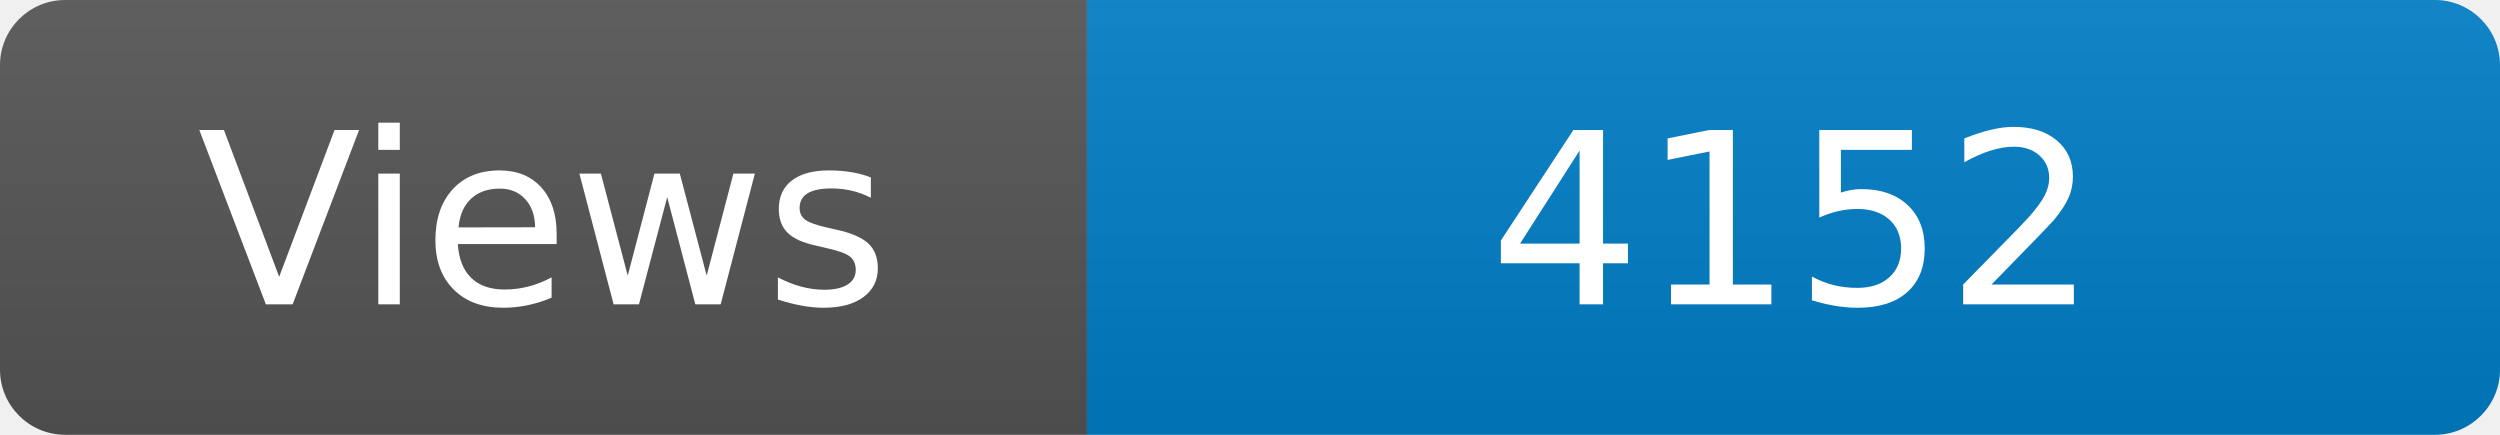
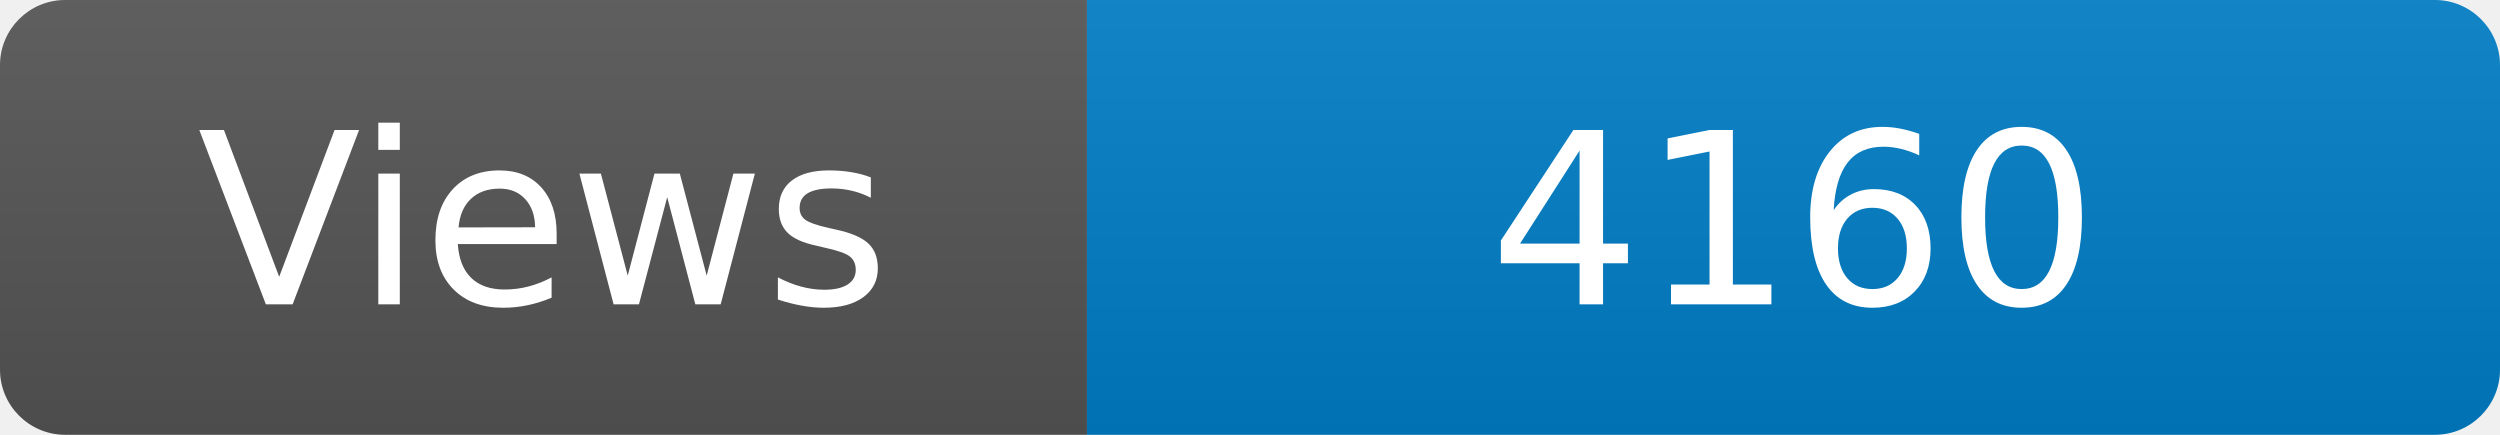
<svg xmlns="http://www.w3.org/2000/svg" width="115" height="20" role="img" aria-label="Maintained?: yes">
  <linearGradient id="s" x2="0" y2="100%">
    <stop offset="0" stop-color="#bbb" stop-opacity=".1" />
    <stop offset="1" stop-opacity=".1" />
  </linearGradient>
  <clipPath id="r">
    <rect width="115" height="20" rx="3" fill="#fff" />
  </clipPath>
  <g clip-path="url(#r)">
    <rect width="50" height="20" fill="#555" />
    <rect x="50" width="160" height="20" fill="#007ec6" />
    <rect width="115" height="20" fill="url(#s)" />
  </g>
  <g fill="#fff" text-anchor="middle" font-family="Verdana,Geneva,DejaVu Sans,sans-serif" font-size="110">
    <text x="250" y="140" transform="scale(.1)" fill="#fff">Views</text>
-     <text x="825" y="140" transform="scale(.1)" fill="#fff">4152</text>
+     <text x="825" y="140" transform="scale(.1)" fill="#fff">4160</text>
  </g>
</svg>
